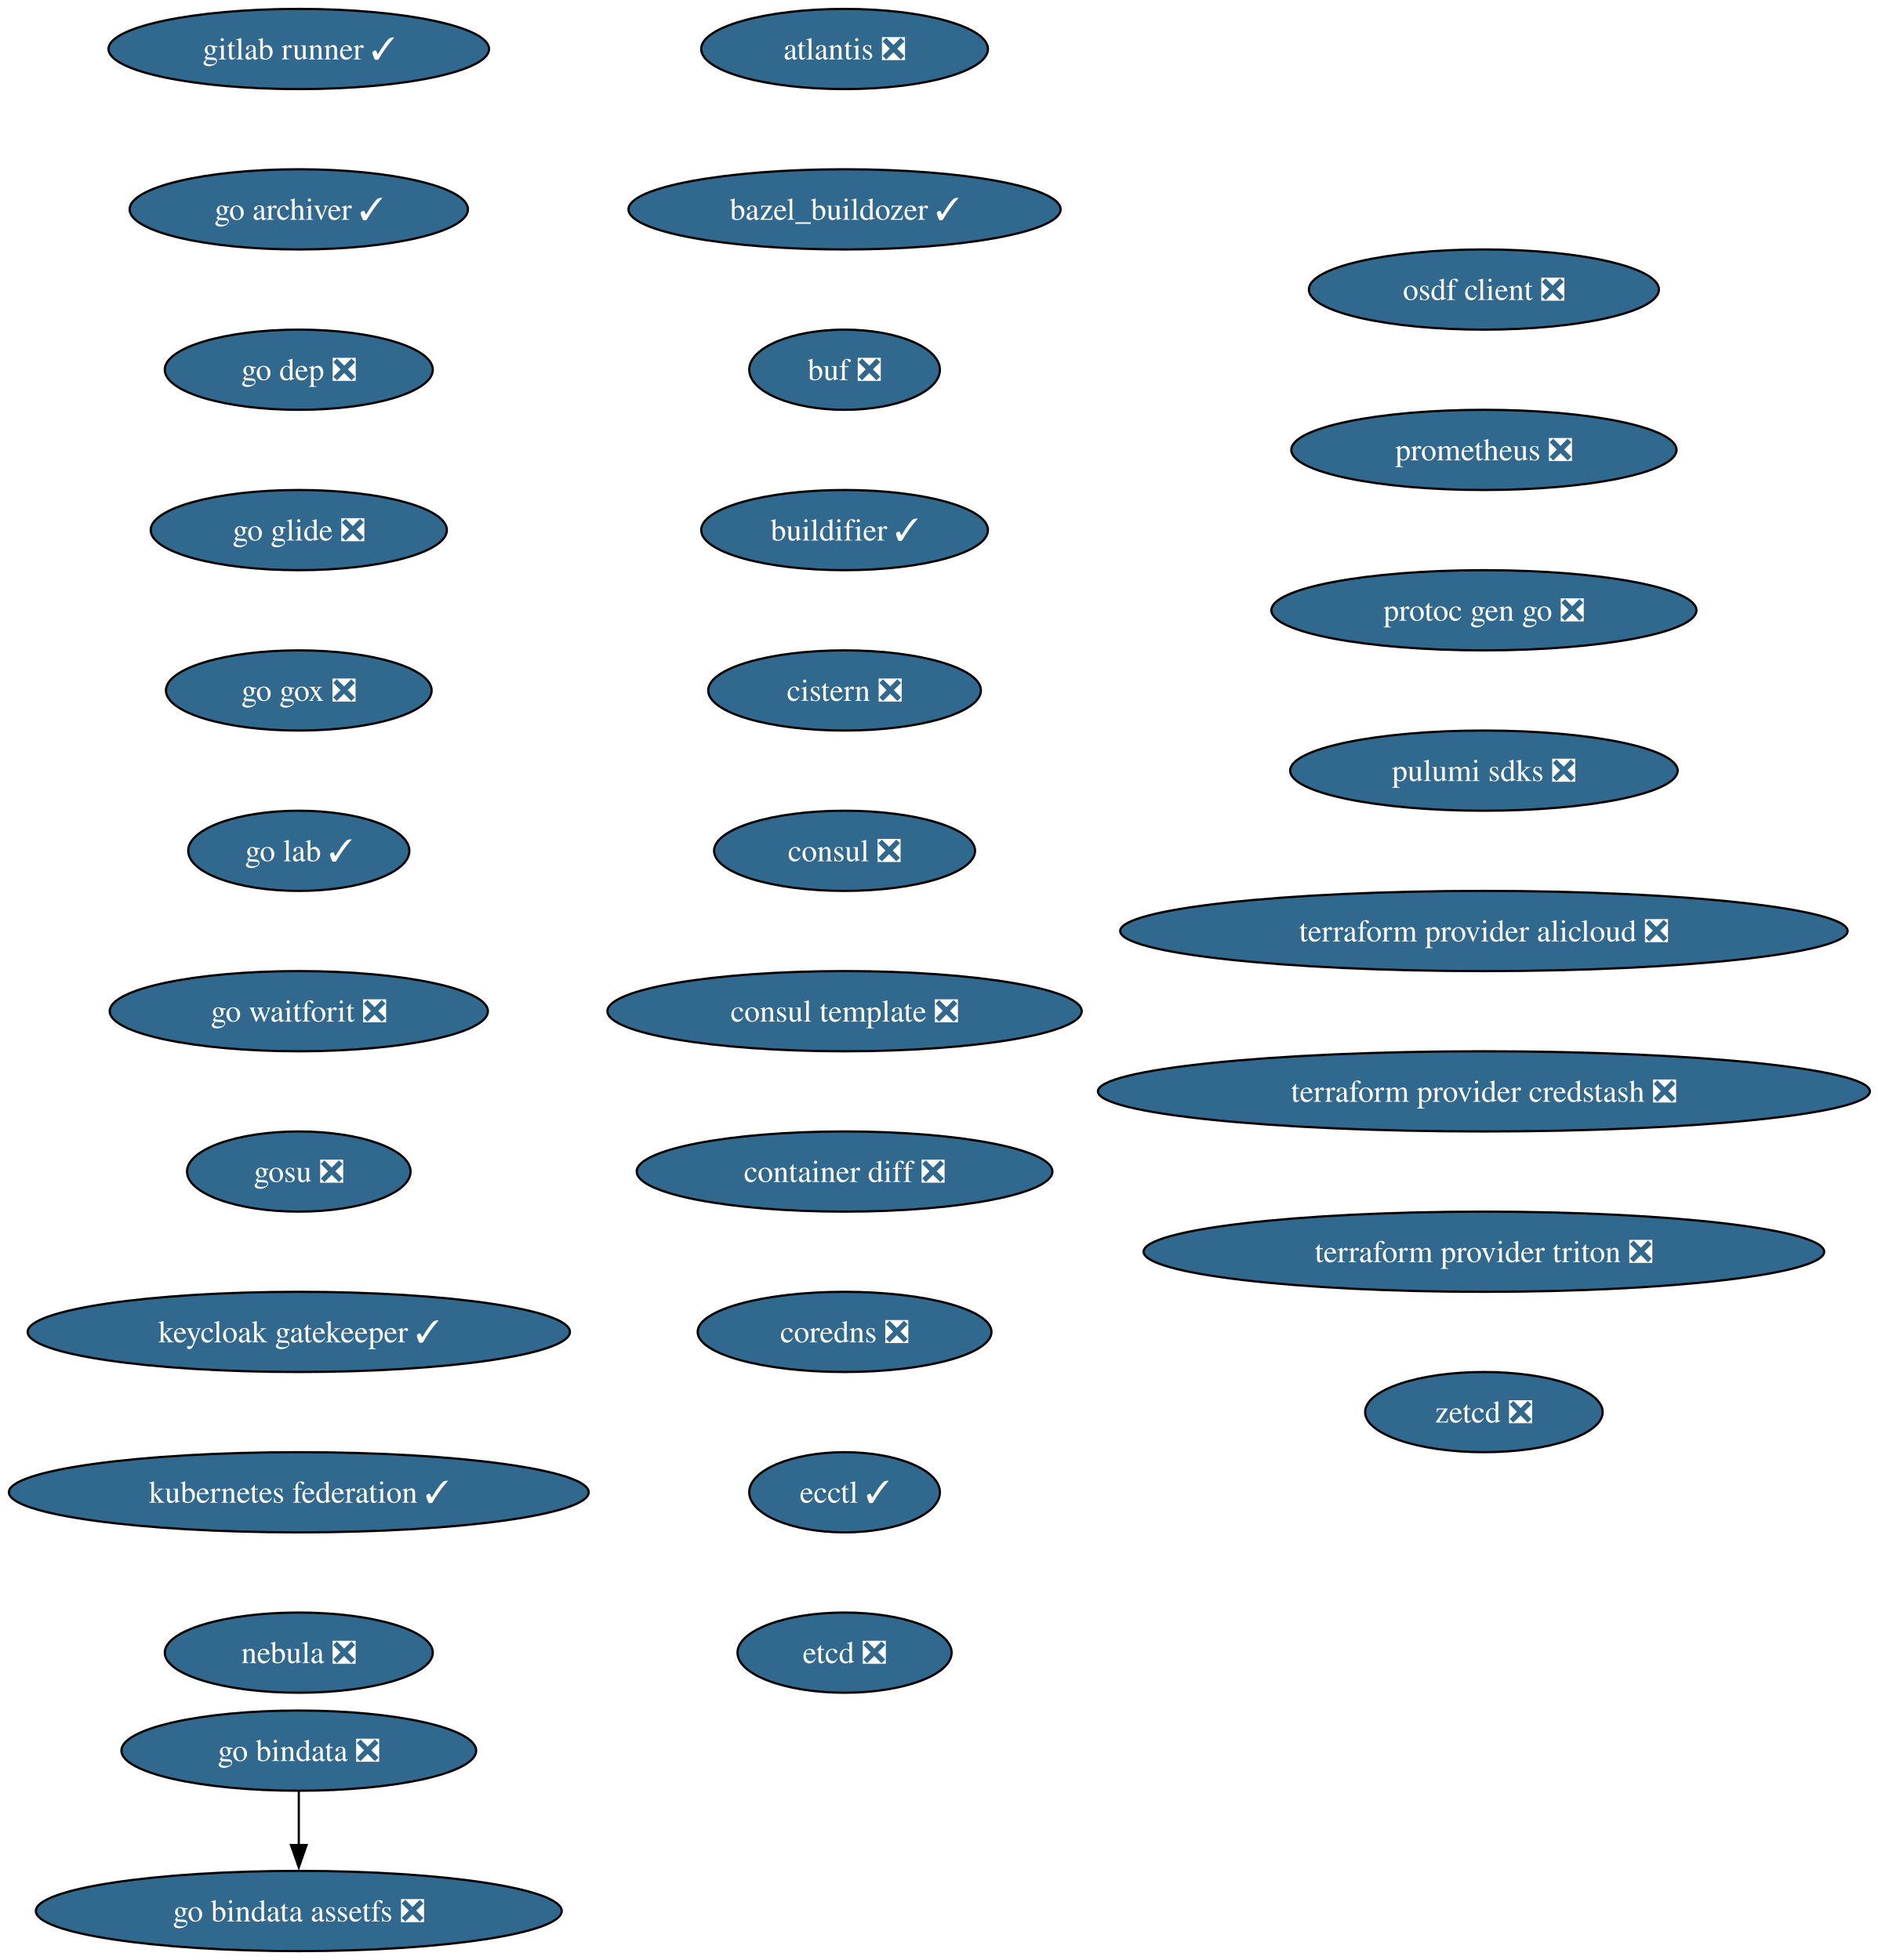
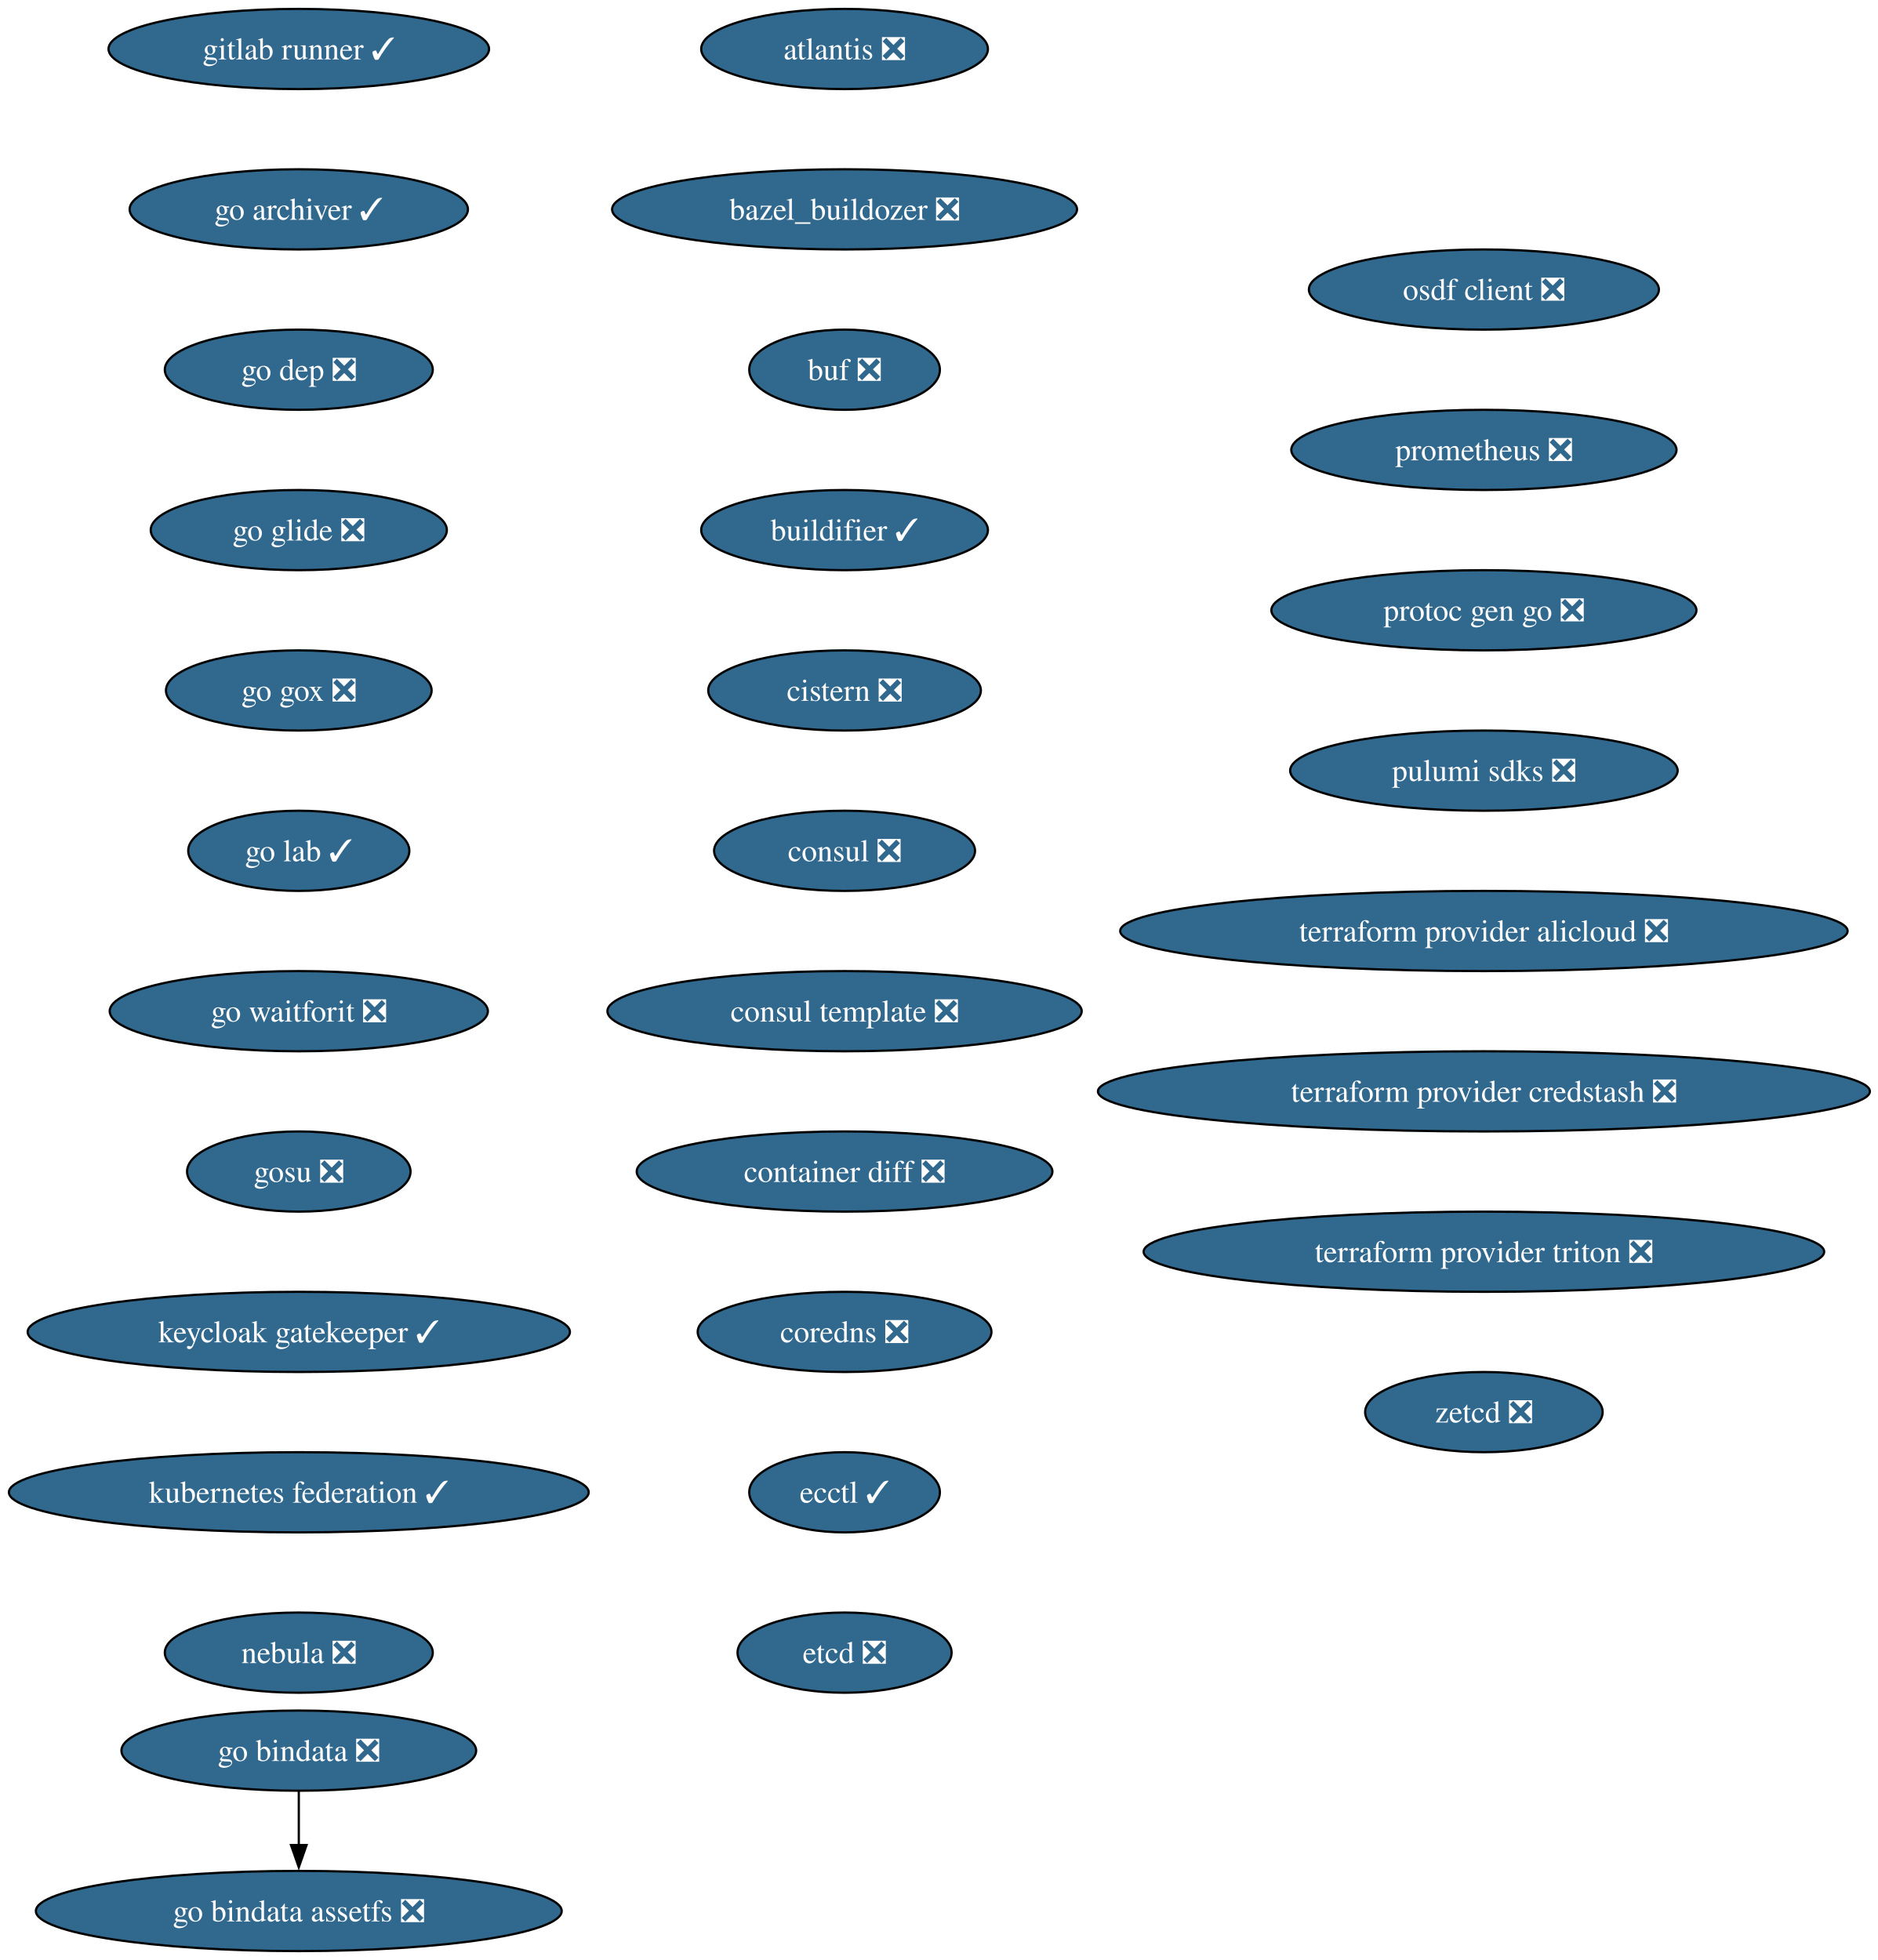
<svg xmlns="http://www.w3.org/2000/svg" xmlns:xlink="http://www.w3.org/1999/xlink" width="843pt" height="880pt" viewBox="0.00 0.00 843.00 880.00">
  <g id="graph0" class="graph" transform="scale(1 1) rotate(0) translate(4 876)">
    <polygon fill="white" stroke="none" points="-4,4 -4,-876 839.39,-876 839.39,4 -4,4" />
    <g id="node1" class="node">
      <g id="a_node1">
        <a xlink:href="https://github.com/conda-forge/atlantis-feedstock/pull/25" xlink:title="atlantis ❎">
          <ellipse fill="#31688e" stroke="black" cx="375.13" cy="-854" rx="64.36" ry="18" />
          <text xml:space="preserve" text-anchor="middle" x="375.13" y="-849.33" font-family="Times,serif" font-size="14.00" fill="white">atlantis ❎</text>
        </a>
      </g>
    </g>
    <g id="node2" class="node">
      <g id="a_node2">
-         <a xlink:href="https://github.com/conda-forge/bazel_buildozer-feedstock/pull/14" xlink:title="bazel_buildozer ✓">
-           <ellipse fill="#31688e" stroke="black" cx="375.13" cy="-782" rx="96.98" ry="18" />
-           <text xml:space="preserve" text-anchor="middle" x="375.13" y="-777.33" font-family="Times,serif" font-size="14.00" fill="white">bazel_buildozer ✓</text>
+         <a xlink:href="https://github.com/conda-forge/bazel_buildozer-feedstock/pull/14" xlink:title="bazel_buildozer ❎">
+           <ellipse fill="#31688e" stroke="black" cx="375.13" cy="-782" rx="104.35" ry="18" />
+           <text xml:space="preserve" text-anchor="middle" x="375.13" y="-777.33" font-family="Times,serif" font-size="14.00" fill="white">bazel_buildozer ❎</text>
        </a>
      </g>
    </g>
    <g id="node3" class="node">
      <g id="a_node3">
        <a xlink:href="https://github.com/conda-forge/buf-feedstock/pull/44" xlink:title="buf ❎">
          <ellipse fill="#31688e" stroke="black" cx="375.13" cy="-710" rx="42.79" ry="18" />
          <text xml:space="preserve" text-anchor="middle" x="375.13" y="-705.33" font-family="Times,serif" font-size="14.00" fill="white">buf ❎</text>
        </a>
      </g>
    </g>
    <g id="node4" class="node">
      <g id="a_node4">
        <a xlink:href="https://github.com/conda-forge/buildifier-feedstock/pull/34" xlink:title="buildifier ✓">
          <ellipse fill="#31688e" stroke="black" cx="375.13" cy="-638" rx="64.36" ry="18" />
          <text xml:space="preserve" text-anchor="middle" x="375.13" y="-633.33" font-family="Times,serif" font-size="14.00" fill="white">buildifier ✓</text>
        </a>
      </g>
    </g>
    <g id="node5" class="node">
      <g id="a_node5">
        <a xlink:href="https://github.com/conda-forge/cistern-feedstock/pull/2" xlink:title="cistern ❎">
          <ellipse fill="#31688e" stroke="black" cx="375.13" cy="-566" rx="61.2" ry="18" />
          <text xml:space="preserve" text-anchor="middle" x="375.13" y="-561.33" font-family="Times,serif" font-size="14.00" fill="white">cistern ❎</text>
        </a>
      </g>
    </g>
    <g id="node6" class="node">
      <g id="a_node6">
        <a xlink:href="https://github.com/conda-forge/consul-feedstock/pull/52" xlink:title="consul ❎">
          <ellipse fill="#31688e" stroke="black" cx="375.13" cy="-494" rx="58.57" ry="18" />
          <text xml:space="preserve" text-anchor="middle" x="375.13" y="-489.32" font-family="Times,serif" font-size="14.00" fill="white">consul ❎</text>
        </a>
      </g>
    </g>
    <g id="node7" class="node">
      <g id="a_node7">
        <a xlink:href="https://github.com/conda-forge/consul-template-feedstock/pull/16" xlink:title="consul template ❎">
          <ellipse fill="#31688e" stroke="black" cx="375.13" cy="-422" rx="106.45" ry="18" />
          <text xml:space="preserve" text-anchor="middle" x="375.13" y="-417.32" font-family="Times,serif" font-size="14.00" fill="white">consul template ❎</text>
        </a>
      </g>
    </g>
    <g id="node8" class="node">
      <g id="a_node8">
        <a xlink:href="https://github.com/conda-forge/container-diff-feedstock/pull/12" xlink:title="container diff ❎">
          <ellipse fill="#31688e" stroke="black" cx="375.13" cy="-350" rx="93.3" ry="18" />
          <text xml:space="preserve" text-anchor="middle" x="375.13" y="-345.32" font-family="Times,serif" font-size="14.00" fill="white">container diff ❎</text>
        </a>
      </g>
    </g>
    <g id="node9" class="node">
      <g id="a_node9">
        <a xlink:href="https://github.com/conda-forge/coredns-feedstock/pull/34" xlink:title="coredns ❎">
          <ellipse fill="#31688e" stroke="black" cx="375.13" cy="-278" rx="65.94" ry="18" />
          <text xml:space="preserve" text-anchor="middle" x="375.13" y="-273.32" font-family="Times,serif" font-size="14.00" fill="white">coredns ❎</text>
        </a>
      </g>
    </g>
    <g id="node10" class="node">
      <g id="a_node10">
        <a xlink:href="https://github.com/conda-forge/ecctl-feedstock/pull/14" xlink:title="ecctl ✓">
          <ellipse fill="#31688e" stroke="black" cx="375.13" cy="-206" rx="42.79" ry="18" />
          <text xml:space="preserve" text-anchor="middle" x="375.13" y="-201.33" font-family="Times,serif" font-size="14.00" fill="white">ecctl ✓</text>
        </a>
      </g>
    </g>
    <g id="node11" class="node">
      <g id="a_node11">
        <a xlink:href="https://github.com/conda-forge/etcd-feedstock/pull/43" xlink:title="etcd ❎">
          <ellipse fill="#31688e" stroke="black" cx="375.13" cy="-134" rx="48.05" ry="18" />
          <text xml:space="preserve" text-anchor="middle" x="375.13" y="-129.32" font-family="Times,serif" font-size="14.00" fill="white">etcd ❎</text>
        </a>
      </g>
    </g>
    <g id="node12" class="node">
      <g id="a_node12">
        <a xlink:href="https://github.com/conda-forge/gitlab-runner-feedstock/pull/11" xlink:title="gitlab runner ✓">
          <ellipse fill="#31688e" stroke="black" cx="130.13" cy="-854" rx="85.41" ry="18" />
          <text xml:space="preserve" text-anchor="middle" x="130.13" y="-849.33" font-family="Times,serif" font-size="14.00" fill="white">gitlab runner ✓</text>
        </a>
      </g>
    </g>
    <g id="node13" class="node">
      <g id="a_node13">
        <a xlink:href="https://github.com/conda-forge/go-archiver-feedstock/pull/19" xlink:title="go archiver ✓">
          <ellipse fill="#31688e" stroke="black" cx="130.13" cy="-782" rx="75.94" ry="18" />
          <text xml:space="preserve" text-anchor="middle" x="130.13" y="-777.33" font-family="Times,serif" font-size="14.00" fill="white">go archiver ✓</text>
        </a>
      </g>
    </g>
    <g id="node14" class="node">
      <g id="a_node14">
        <a xlink:href="https://github.com/conda-forge/go-dep-feedstock/pull/14" xlink:title="go dep ❎">
          <ellipse fill="#31688e" stroke="black" cx="130.13" cy="-710" rx="60.15" ry="18" />
          <text xml:space="preserve" text-anchor="middle" x="130.13" y="-705.33" font-family="Times,serif" font-size="14.00" fill="white">go dep ❎</text>
        </a>
      </g>
    </g>
    <g id="node17" class="node">
      <g id="a_node17">
        <a xlink:href="https://github.com/conda-forge/go-glide-feedstock/pull/3" xlink:title="go glide ❎">
          <ellipse fill="#31688e" stroke="black" cx="130.13" cy="-638" rx="66.47" ry="18" />
          <text xml:space="preserve" text-anchor="middle" x="130.13" y="-633.33" font-family="Times,serif" font-size="14.00" fill="white">go glide ❎</text>
        </a>
      </g>
    </g>
    <g id="node15" class="node">
      <g id="a_node15">
        <a xlink:href="https://github.com/conda-forge/go-bindata-feedstock/pull/2" xlink:title="go bindata ❎">
          <ellipse fill="#31688e" stroke="black" cx="130.13" cy="-90" rx="79.62" ry="18" />
          <text xml:space="preserve" text-anchor="middle" x="130.13" y="-85.33" font-family="Times,serif" font-size="14.00" fill="white">go bindata ❎</text>
        </a>
      </g>
    </g>
    <g id="node16" class="node">
      <g id="a_node16">
        <a xlink:href="https://github.com/conda-forge/go-bindata-assetfs-feedstock/pull/3" xlink:title="go bindata assetfs ❎">
          <ellipse fill="#31688e" stroke="black" cx="130.13" cy="-18" rx="118.02" ry="18" />
          <text xml:space="preserve" text-anchor="middle" x="130.13" y="-13.32" font-family="Times,serif" font-size="14.00" fill="white">go bindata assetfs ❎</text>
        </a>
      </g>
    </g>
    <g id="edge13" class="edge">
      <path fill="none" stroke="black" d="M130.13,-71.7C130.13,-64.41 130.13,-55.73 130.13,-47.54" />
      <polygon fill="black" stroke="black" points="133.63,-47.62 130.13,-37.62 126.63,-47.62 133.63,-47.62" />
    </g>
    <g id="node18" class="node">
      <g id="a_node18">
        <a xlink:href="https://github.com/conda-forge/go-gox-feedstock/pull/2" xlink:title="go gox ❎">
          <ellipse fill="#31688e" stroke="black" cx="130.13" cy="-566" rx="59.63" ry="18" />
          <text xml:space="preserve" text-anchor="middle" x="130.13" y="-561.33" font-family="Times,serif" font-size="14.00" fill="white">go gox ❎</text>
        </a>
      </g>
    </g>
    <g id="node19" class="node">
      <g id="a_node19">
        <a xlink:href="https://github.com/conda-forge/go-lab-feedstock/pull/6" xlink:title="go lab ✓">
          <ellipse fill="#31688e" stroke="black" cx="130.13" cy="-494" rx="49.63" ry="18" />
          <text xml:space="preserve" text-anchor="middle" x="130.13" y="-489.32" font-family="Times,serif" font-size="14.00" fill="white">go lab ✓</text>
        </a>
      </g>
    </g>
    <g id="node20" class="node">
      <g id="a_node20">
        <a xlink:href="https://github.com/conda-forge/go-waitforit-feedstock/pull/2" xlink:title="go waitforit ❎">
          <ellipse fill="#31688e" stroke="black" cx="130.13" cy="-422" rx="84.88" ry="18" />
          <text xml:space="preserve" text-anchor="middle" x="130.13" y="-417.32" font-family="Times,serif" font-size="14.00" fill="white">go waitforit ❎</text>
        </a>
      </g>
    </g>
    <g id="node21" class="node">
      <g id="a_node21">
        <a xlink:href="https://github.com/conda-forge/gosu-feedstock/pull/18" xlink:title="gosu ❎">
          <ellipse fill="#31688e" stroke="black" cx="130.13" cy="-350" rx="50.16" ry="18" />
          <text xml:space="preserve" text-anchor="middle" x="130.13" y="-345.32" font-family="Times,serif" font-size="14.00" fill="white">gosu ❎</text>
        </a>
      </g>
    </g>
    <g id="node22" class="node">
      <g id="a_node22">
        <a xlink:href="https://github.com/conda-forge/keycloak-gatekeeper-feedstock/pull/11" xlink:title="keycloak gatekeeper ✓">
          <ellipse fill="#31688e" stroke="black" cx="130.13" cy="-278" rx="121.71" ry="18" />
          <text xml:space="preserve" text-anchor="middle" x="130.13" y="-273.32" font-family="Times,serif" font-size="14.00" fill="white">keycloak gatekeeper ✓</text>
        </a>
      </g>
    </g>
    <g id="node23" class="node">
      <g id="a_node23">
        <a xlink:href="https://github.com/conda-forge/kubernetes-federation-feedstock/pull/6" xlink:title="kubernetes federation ✓">
          <ellipse fill="#31688e" stroke="black" cx="130.13" cy="-206" rx="130.13" ry="18" />
          <text xml:space="preserve" text-anchor="middle" x="130.13" y="-201.33" font-family="Times,serif" font-size="14.00" fill="white">kubernetes federation ✓</text>
        </a>
      </g>
    </g>
    <g id="node24" class="node">
      <g id="a_node24">
        <a xlink:href="https://github.com/conda-forge/nebula-feedstock/pull/7" xlink:title="nebula ❎">
          <ellipse fill="#31688e" stroke="black" cx="130.13" cy="-134" rx="60.15" ry="18" />
          <text xml:space="preserve" text-anchor="middle" x="130.13" y="-129.32" font-family="Times,serif" font-size="14.00" fill="white">nebula ❎</text>
        </a>
      </g>
    </g>
    <g id="node25" class="node">
      <g id="a_node25">
        <a xlink:href="https://github.com/conda-forge/osdf-client-feedstock/pull/3" xlink:title="osdf client ❎">
          <ellipse fill="#31688e" stroke="black" cx="662.13" cy="-746" rx="78.57" ry="18" />
          <text xml:space="preserve" text-anchor="middle" x="662.13" y="-741.33" font-family="Times,serif" font-size="14.00" fill="white">osdf client ❎</text>
        </a>
      </g>
    </g>
    <g id="node26" class="node">
      <g id="a_node26">
        <a xlink:href="https://github.com/conda-forge/prometheus-feedstock/pull/62" xlink:title="prometheus ❎">
          <ellipse fill="#31688e" stroke="black" cx="662.13" cy="-674" rx="86.46" ry="18" />
          <text xml:space="preserve" text-anchor="middle" x="662.13" y="-669.33" font-family="Times,serif" font-size="14.00" fill="white">prometheus ❎</text>
        </a>
      </g>
    </g>
    <g id="node27" class="node">
      <g id="a_node27">
        <a xlink:href="https://github.com/conda-forge/protoc-gen-go-feedstock/pull/18" xlink:title="protoc gen go ❎">
          <ellipse fill="#31688e" stroke="black" cx="662.13" cy="-602" rx="95.4" ry="18" />
          <text xml:space="preserve" text-anchor="middle" x="662.13" y="-597.33" font-family="Times,serif" font-size="14.00" fill="white">protoc gen go ❎</text>
        </a>
      </g>
    </g>
    <g id="node28" class="node">
      <g id="a_node28">
        <a xlink:href="https://github.com/conda-forge/pulumi-sdks-feedstock/pull/32" xlink:title="pulumi sdks ❎">
          <ellipse fill="#31688e" stroke="black" cx="662.13" cy="-530" rx="86.98" ry="18" />
          <text xml:space="preserve" text-anchor="middle" x="662.13" y="-525.33" font-family="Times,serif" font-size="14.00" fill="white">pulumi sdks ❎</text>
        </a>
      </g>
    </g>
    <g id="node29" class="node">
      <g id="a_node29">
        <a xlink:href="https://github.com/conda-forge/terraform-provider-alicloud-feedstock/pull/84" xlink:title="terraform provider alicloud ❎">
          <ellipse fill="#31688e" stroke="black" cx="662.13" cy="-458" rx="163.27" ry="18" />
          <text xml:space="preserve" text-anchor="middle" x="662.13" y="-453.32" font-family="Times,serif" font-size="14.00" fill="white">terraform provider alicloud ❎</text>
        </a>
      </g>
    </g>
    <g id="node30" class="node">
      <g id="a_node30">
        <a xlink:href="https://github.com/conda-forge/terraform-provider-credstash-feedstock/pull/6" xlink:title="terraform provider credstash ❎">
          <ellipse fill="#31688e" stroke="black" cx="662.13" cy="-386" rx="173.27" ry="18" />
          <text xml:space="preserve" text-anchor="middle" x="662.13" y="-381.32" font-family="Times,serif" font-size="14.00" fill="white">terraform provider credstash ❎</text>
        </a>
      </g>
    </g>
    <g id="node31" class="node">
      <g id="a_node31">
        <a xlink:href="https://github.com/conda-forge/terraform-provider-triton-feedstock/pull/13" xlink:title="terraform provider triton ❎">
          <ellipse fill="#31688e" stroke="black" cx="662.13" cy="-314" rx="152.75" ry="18" />
          <text xml:space="preserve" text-anchor="middle" x="662.13" y="-309.32" font-family="Times,serif" font-size="14.00" fill="white">terraform provider triton ❎</text>
        </a>
      </g>
    </g>
    <g id="node32" class="node">
      <g id="a_node32">
        <a xlink:href="https://github.com/conda-forge/zetcd-feedstock/pull/5" xlink:title="zetcd ❎">
          <ellipse fill="#31688e" stroke="black" cx="662.13" cy="-242" rx="53.31" ry="18" />
          <text xml:space="preserve" text-anchor="middle" x="662.13" y="-237.32" font-family="Times,serif" font-size="14.00" fill="white">zetcd ❎</text>
        </a>
      </g>
    </g>
  </g>
</svg>
